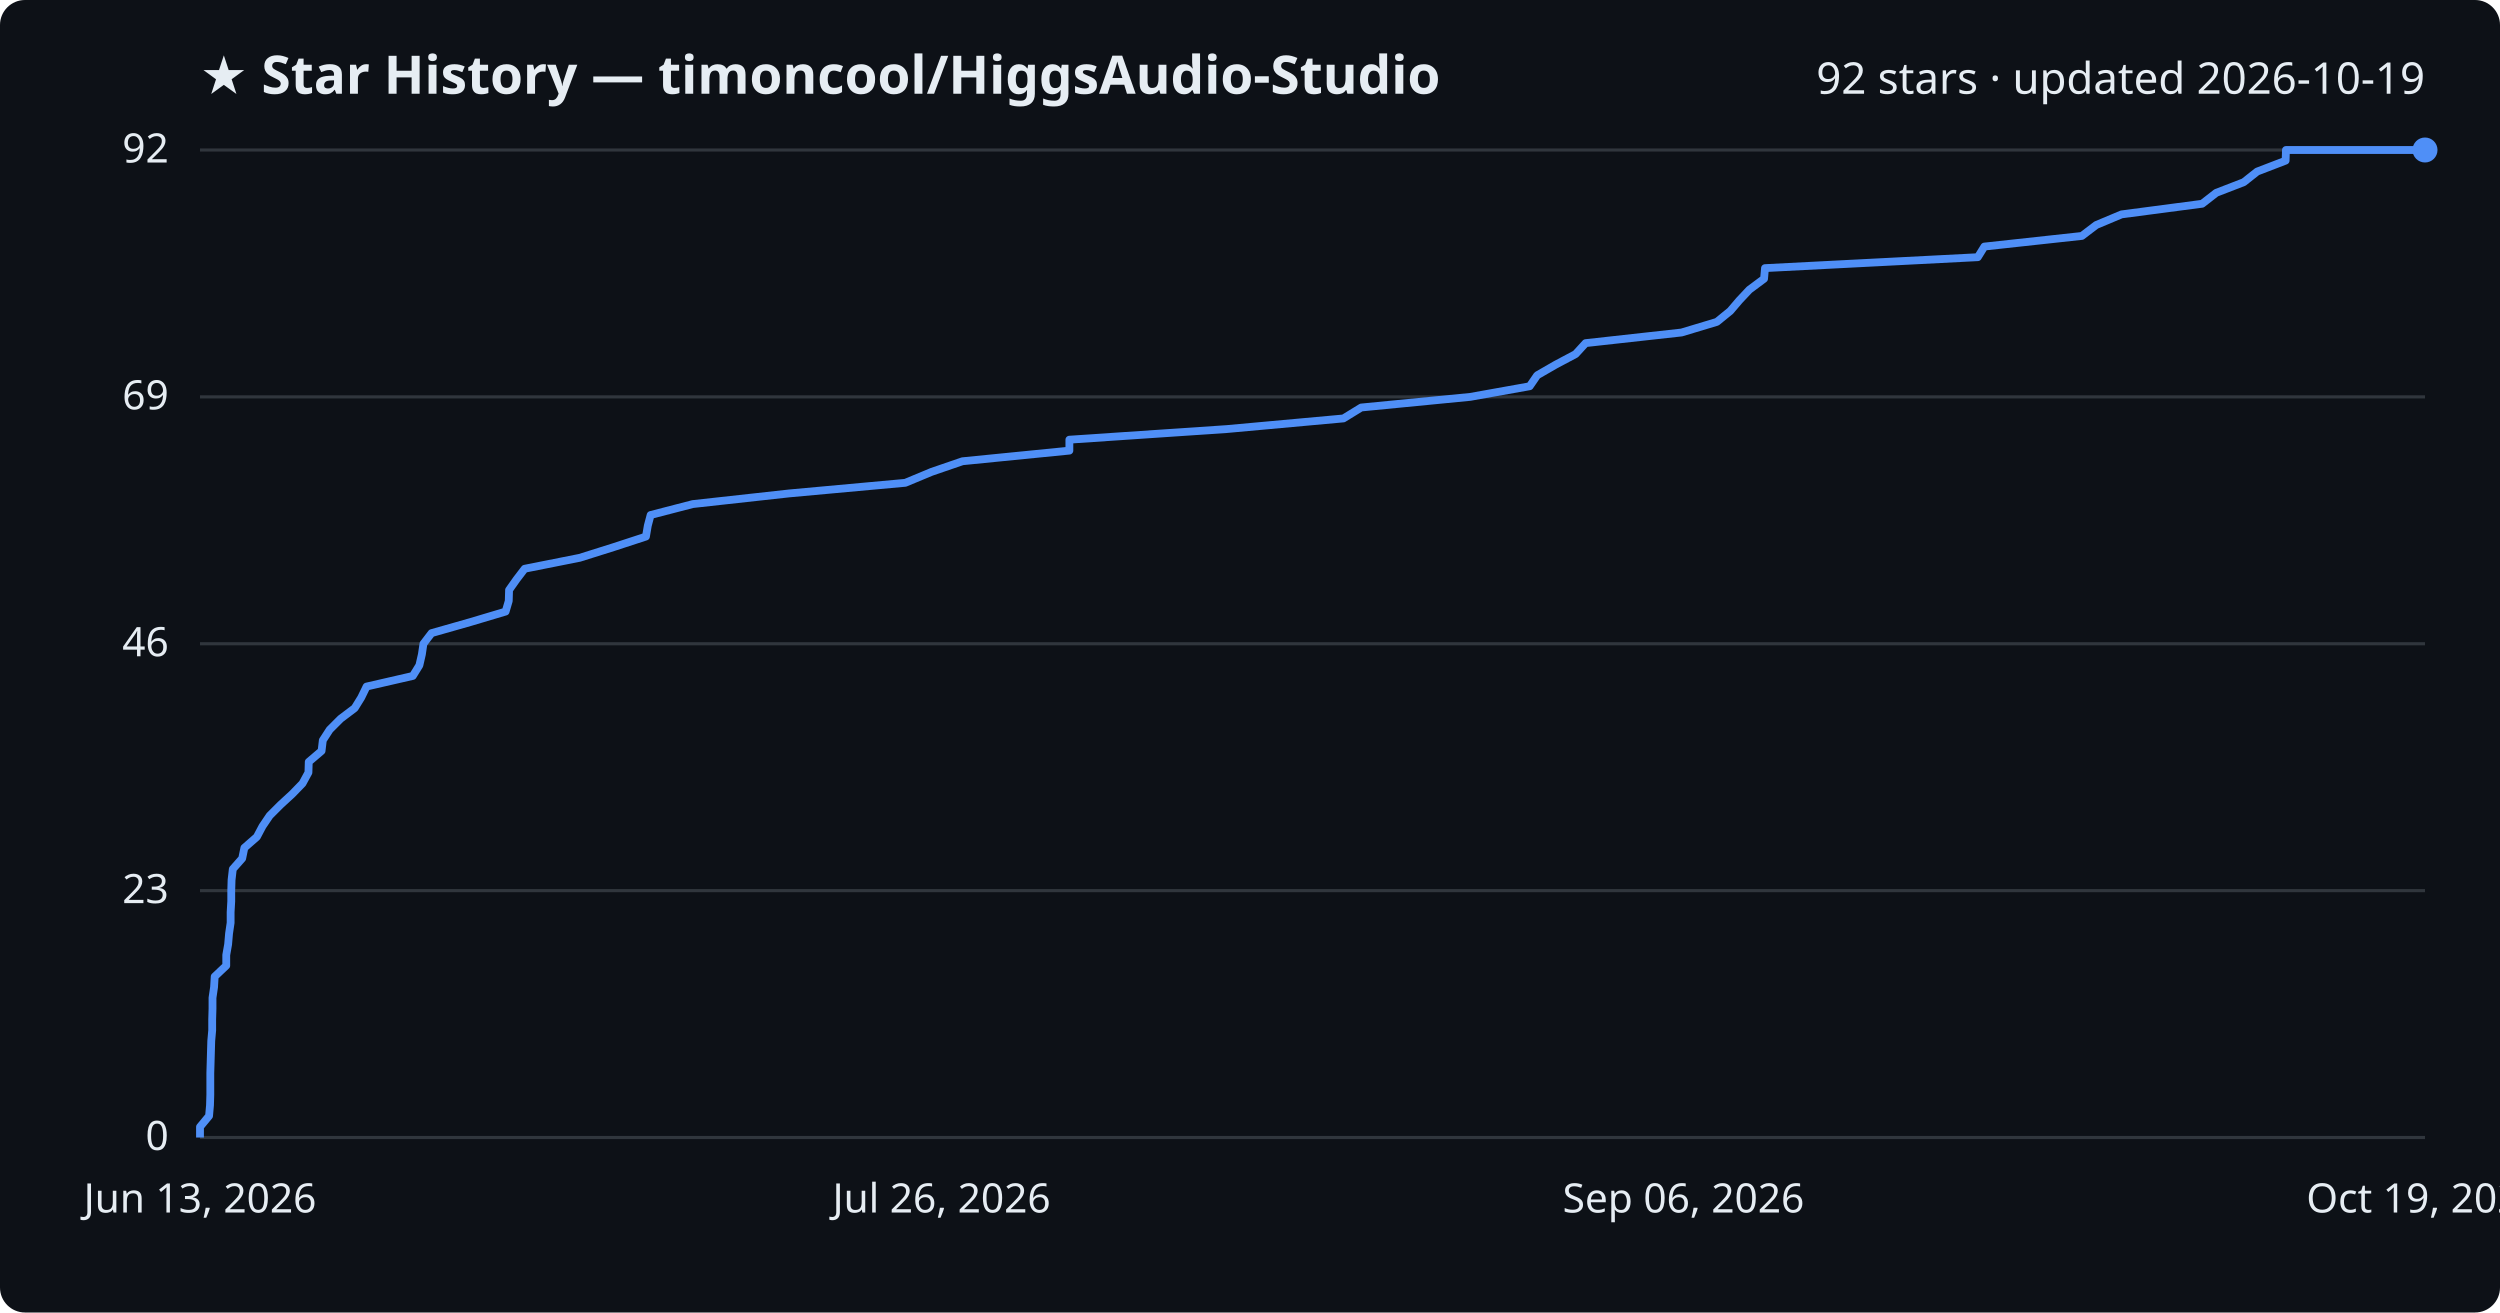
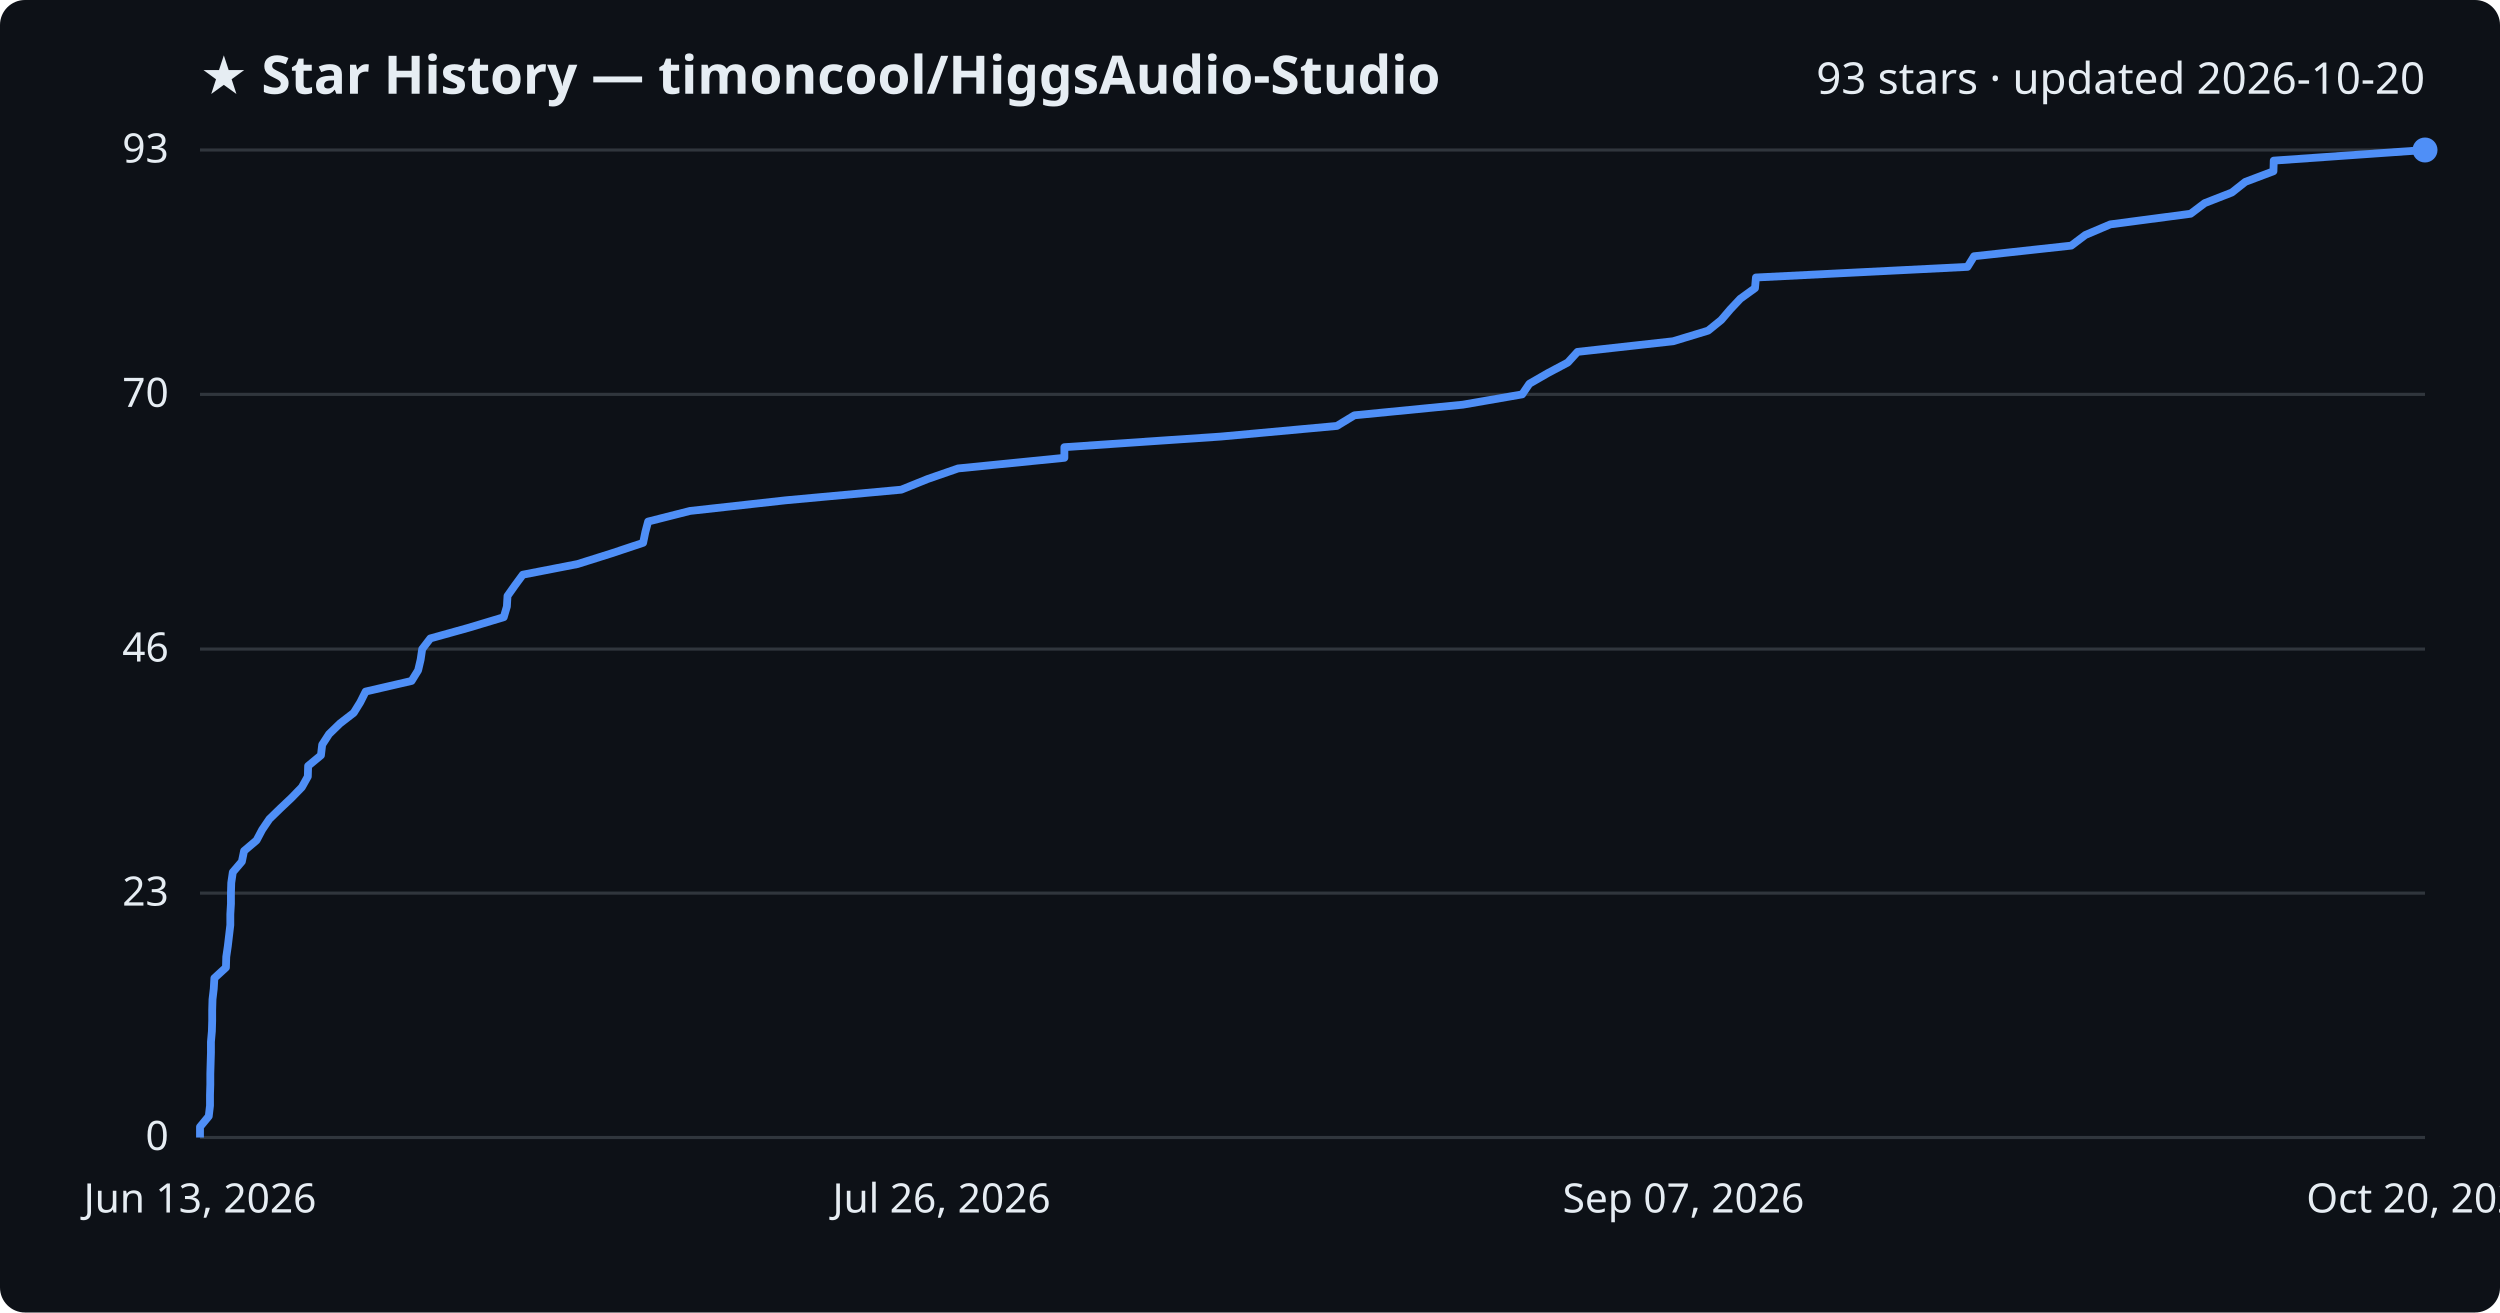
<svg xmlns="http://www.w3.org/2000/svg" viewBox="0 0 800 420" font-family="Segoe UI, sans-serif">
  <rect width="800" height="420" fill="#0d1117" rx="8" />
  <text x="64" y="30" fill="#e6edf3" font-size="17" font-weight="700">★ Star History — timoncool/HiggsAudio-Studio</text>
-   <text x="776" y="30" fill="#e6edf3" font-size="14" text-anchor="end">92 stars · updated 2026-10-19</text>
+   <text x="776" y="30" fill="#e6edf3" font-size="14" text-anchor="end">93 stars · updated 2026-10-20</text>
  <line x1="64" y1="364.0" x2="776" y2="364.0" stroke="#30363d" stroke-width="1" />
  <text x="54" y="368.0" fill="#e6edf3" font-size="13" text-anchor="end">0</text>
-   <line x1="64" y1="285.0" x2="776" y2="285.0" stroke="#30363d" stroke-width="1" />
-   <text x="54" y="289.0" fill="#e6edf3" font-size="13" text-anchor="end">23</text>
-   <line x1="64" y1="206.0" x2="776" y2="206.0" stroke="#30363d" stroke-width="1" />
-   <text x="54" y="210.0" fill="#e6edf3" font-size="13" text-anchor="end">46</text>
-   <line x1="64" y1="127.0" x2="776" y2="127.0" stroke="#30363d" stroke-width="1" />
-   <text x="54" y="131.0" fill="#e6edf3" font-size="13" text-anchor="end">69</text>
+   <line x1="64" y1="285.8" x2="776" y2="285.8" stroke="#30363d" stroke-width="1" />
+   <text x="54" y="289.8" fill="#e6edf3" font-size="13" text-anchor="end">23</text>
+   <line x1="64" y1="207.7" x2="776" y2="207.7" stroke="#30363d" stroke-width="1" />
+   <text x="54" y="211.7" fill="#e6edf3" font-size="13" text-anchor="end">46</text>
+   <line x1="64" y1="126.2" x2="776" y2="126.2" stroke="#30363d" stroke-width="1" />
+   <text x="54" y="130.2" fill="#e6edf3" font-size="13" text-anchor="end">70</text>
  <line x1="64" y1="48.0" x2="776" y2="48.0" stroke="#30363d" stroke-width="1" />
-   <text x="54" y="52.0" fill="#e6edf3" font-size="13" text-anchor="end">92</text>
-   <path d="M64.0,364.0 L64.0,360.6 L66.9,357.1 L67.2,353.7 L67.3,350.3 L67.3,346.8 L67.3,343.4 L67.4,340.0 L67.5,336.5 L67.6,333.1 L67.9,329.7 L67.9,326.2 L68.0,322.8 L68.0,319.3 L68.5,315.9 L68.7,312.5 L72.4,309.0 L72.4,305.6 L73.0,302.2 L73.3,298.7 L73.8,295.3 L73.8,291.9 L74.0,288.4 L74.0,285.0 L74.1,281.6 L74.5,278.1 L77.5,274.7 L78.2,271.3 L82.2,267.8 L84.0,264.4 L86.3,261.0 L89.8,257.5 L93.5,254.1 L96.8,250.7 L98.7,247.2 L98.8,243.8 L102.9,240.3 L103.3,236.9 L105.5,233.5 L109.0,230.0 L113.5,226.6 L115.6,223.2 L117.3,219.7 L132.1,216.3 L134.2,212.9 L135.0,209.4 L135.5,206.0 L138.1,202.6 L150.4,199.1 L161.8,195.7 L162.8,192.3 L162.9,188.8 L165.3,185.4 L167.9,182.0 L185.5,178.5 L196.3,175.1 L206.7,171.7 L207.3,168.2 L208.2,164.8 L221.7,161.3 L252.5,157.9 L289.7,154.5 L298.1,151.0 L308.0,147.6 L342.2,144.2 L342.2,140.7 L392.6,137.3 L429.9,133.9 L435.6,130.4 L470.5,127.0 L489.5,123.6 L491.9,120.1 L497.8,116.7 L504.2,113.3 L507.4,109.8 L538.1,106.4 L549.4,103.0 L553.7,99.5 L556.6,96.1 L559.8,92.7 L564.5,89.2 L564.8,85.8 L632.9,82.3 L635.0,78.9 L666.2,75.5 L670.8,72.0 L678.9,68.6 L704.7,65.2 L709.2,61.7 L718.0,58.3 L722.3,54.9 L731.4,51.4 L731.5,48.0 L776.0,48.0" fill="none" stroke="#4f8ff7" stroke-width="2.5" stroke-linejoin="round" />
+   <text x="54" y="52.0" fill="#e6edf3" font-size="13" text-anchor="end">93</text>
+   <path d="M64.0,364.0 L64.0,360.6 L66.8,357.2 L67.2,353.8 L67.2,350.4 L67.3,347.0 L67.3,343.6 L67.4,340.2 L67.5,336.8 L67.5,333.4 L67.8,330.0 L67.9,326.6 L67.9,323.2 L68.0,319.8 L68.4,316.4 L68.6,313.0 L72.3,309.6 L72.4,306.2 L72.9,302.8 L73.3,299.4 L73.7,296.0 L73.7,292.6 L73.9,289.2 L73.9,285.8 L74.0,282.5 L74.5,279.1 L77.4,275.7 L78.1,272.3 L82.1,268.9 L83.9,265.5 L86.2,262.1 L89.7,258.7 L93.3,255.3 L96.6,251.9 L98.5,248.5 L98.6,245.1 L102.7,241.7 L103.1,238.3 L105.3,234.9 L108.8,231.5 L113.2,228.1 L115.3,224.7 L117.0,221.3 L131.7,217.9 L133.8,214.5 L134.6,211.1 L135.1,207.7 L137.7,204.3 L149.9,200.9 L161.2,197.5 L162.2,194.1 L162.4,190.7 L164.8,187.3 L167.3,183.9 L184.8,180.5 L195.6,177.1 L205.8,173.7 L206.5,170.3 L207.4,166.9 L220.8,163.5 L251.4,160.1 L288.4,156.7 L296.8,153.3 L306.6,149.9 L340.6,146.5 L340.6,143.1 L390.7,139.7 L427.8,136.3 L433.4,132.9 L468.1,129.5 L487.1,126.2 L489.4,122.8 L495.3,119.4 L501.7,116.0 L504.8,112.6 L535.4,109.2 L546.6,105.8 L550.8,102.4 L553.7,99.0 L556.9,95.6 L561.6,92.2 L561.9,88.8 L629.6,85.4 L631.7,82.0 L662.8,78.6 L667.3,75.2 L675.3,71.8 L701.0,68.4 L705.5,65.0 L714.2,61.6 L718.5,58.2 L727.5,54.8 L727.6,51.4 L776.0,48.0 L776.0,48.0" fill="none" stroke="#4f8ff7" stroke-width="2.5" stroke-linejoin="round" />
  <circle cx="776.0" cy="48.0" r="4" fill="#4f8ff7" />
  <text x="64.0" y="388" fill="#e6edf3" font-size="13" text-anchor="middle">Jun 13, 2026</text>
  <text x="301.3" y="388" fill="#e6edf3" font-size="13" text-anchor="middle">Jul 26, 2026</text>
-   <text x="538.7" y="388" fill="#e6edf3" font-size="13" text-anchor="middle">Sep 06, 2026</text>
-   <text x="776.0" y="388" fill="#e6edf3" font-size="13" text-anchor="middle">Oct 19, 2026</text>
+   <text x="538.7" y="388" fill="#e6edf3" font-size="13" text-anchor="middle">Sep 07, 2026</text>
+   <text x="776.0" y="388" fill="#e6edf3" font-size="13" text-anchor="middle">Oct 20, 2026</text>
</svg>
